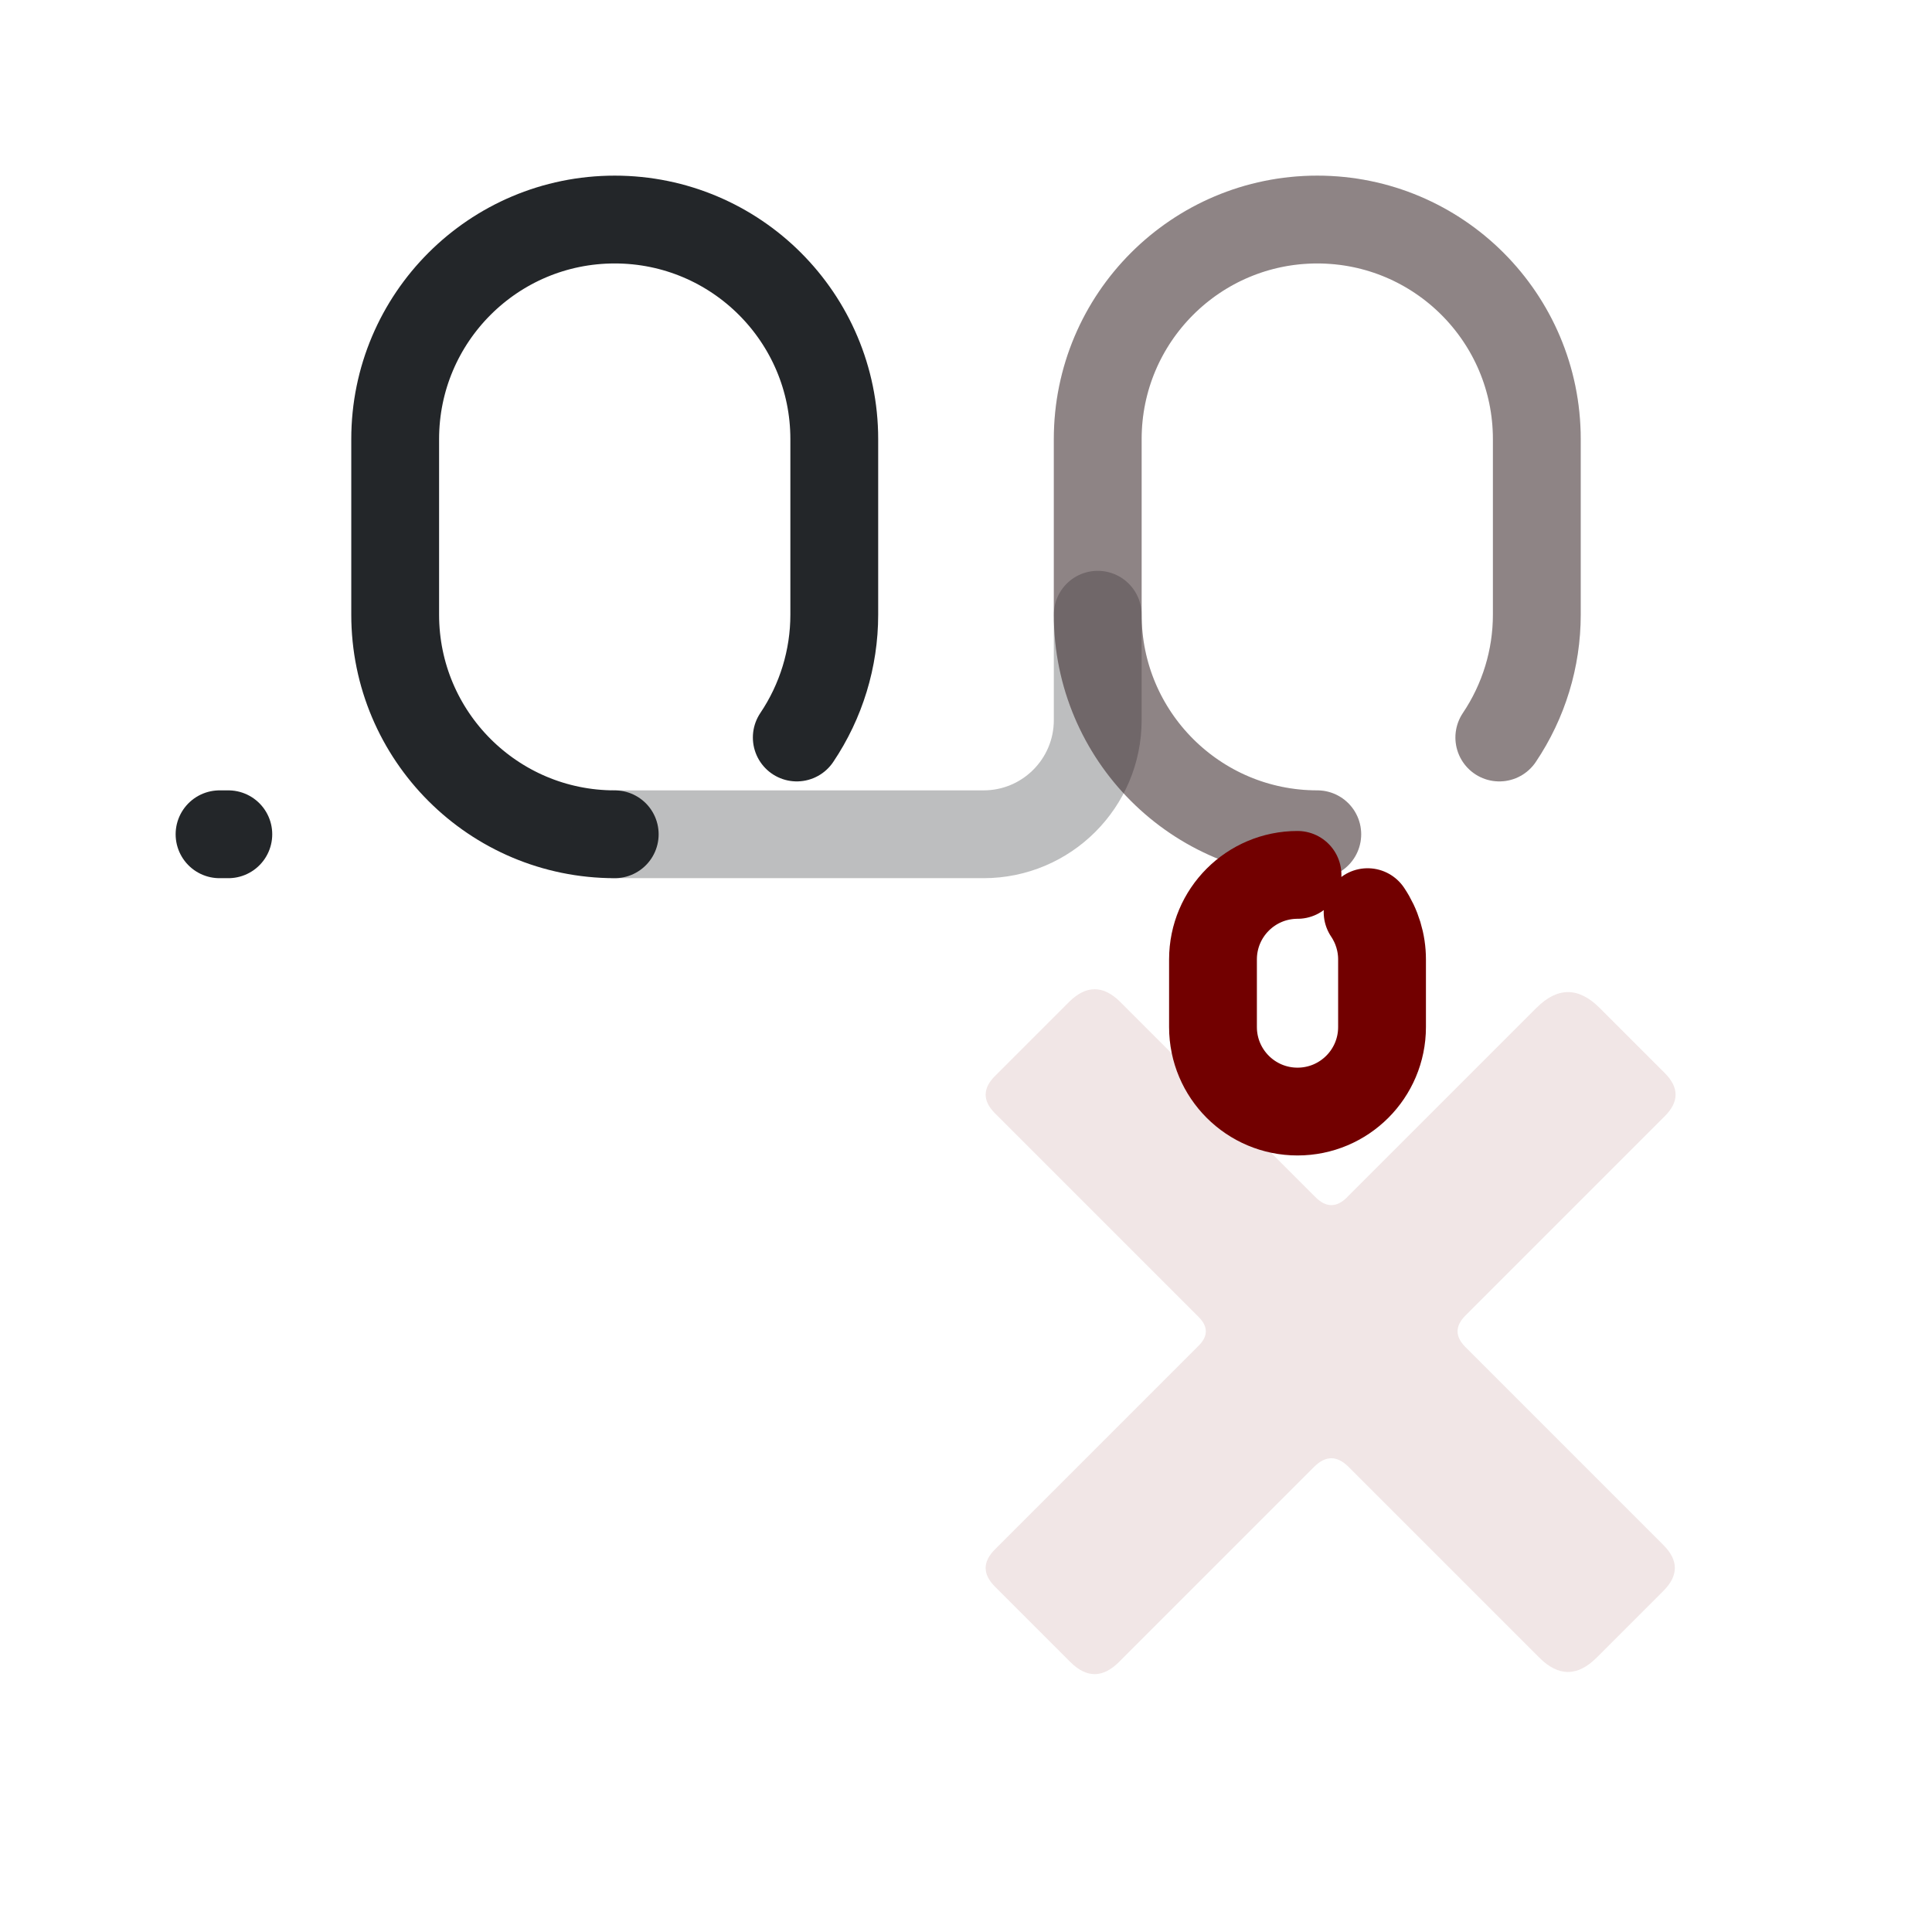
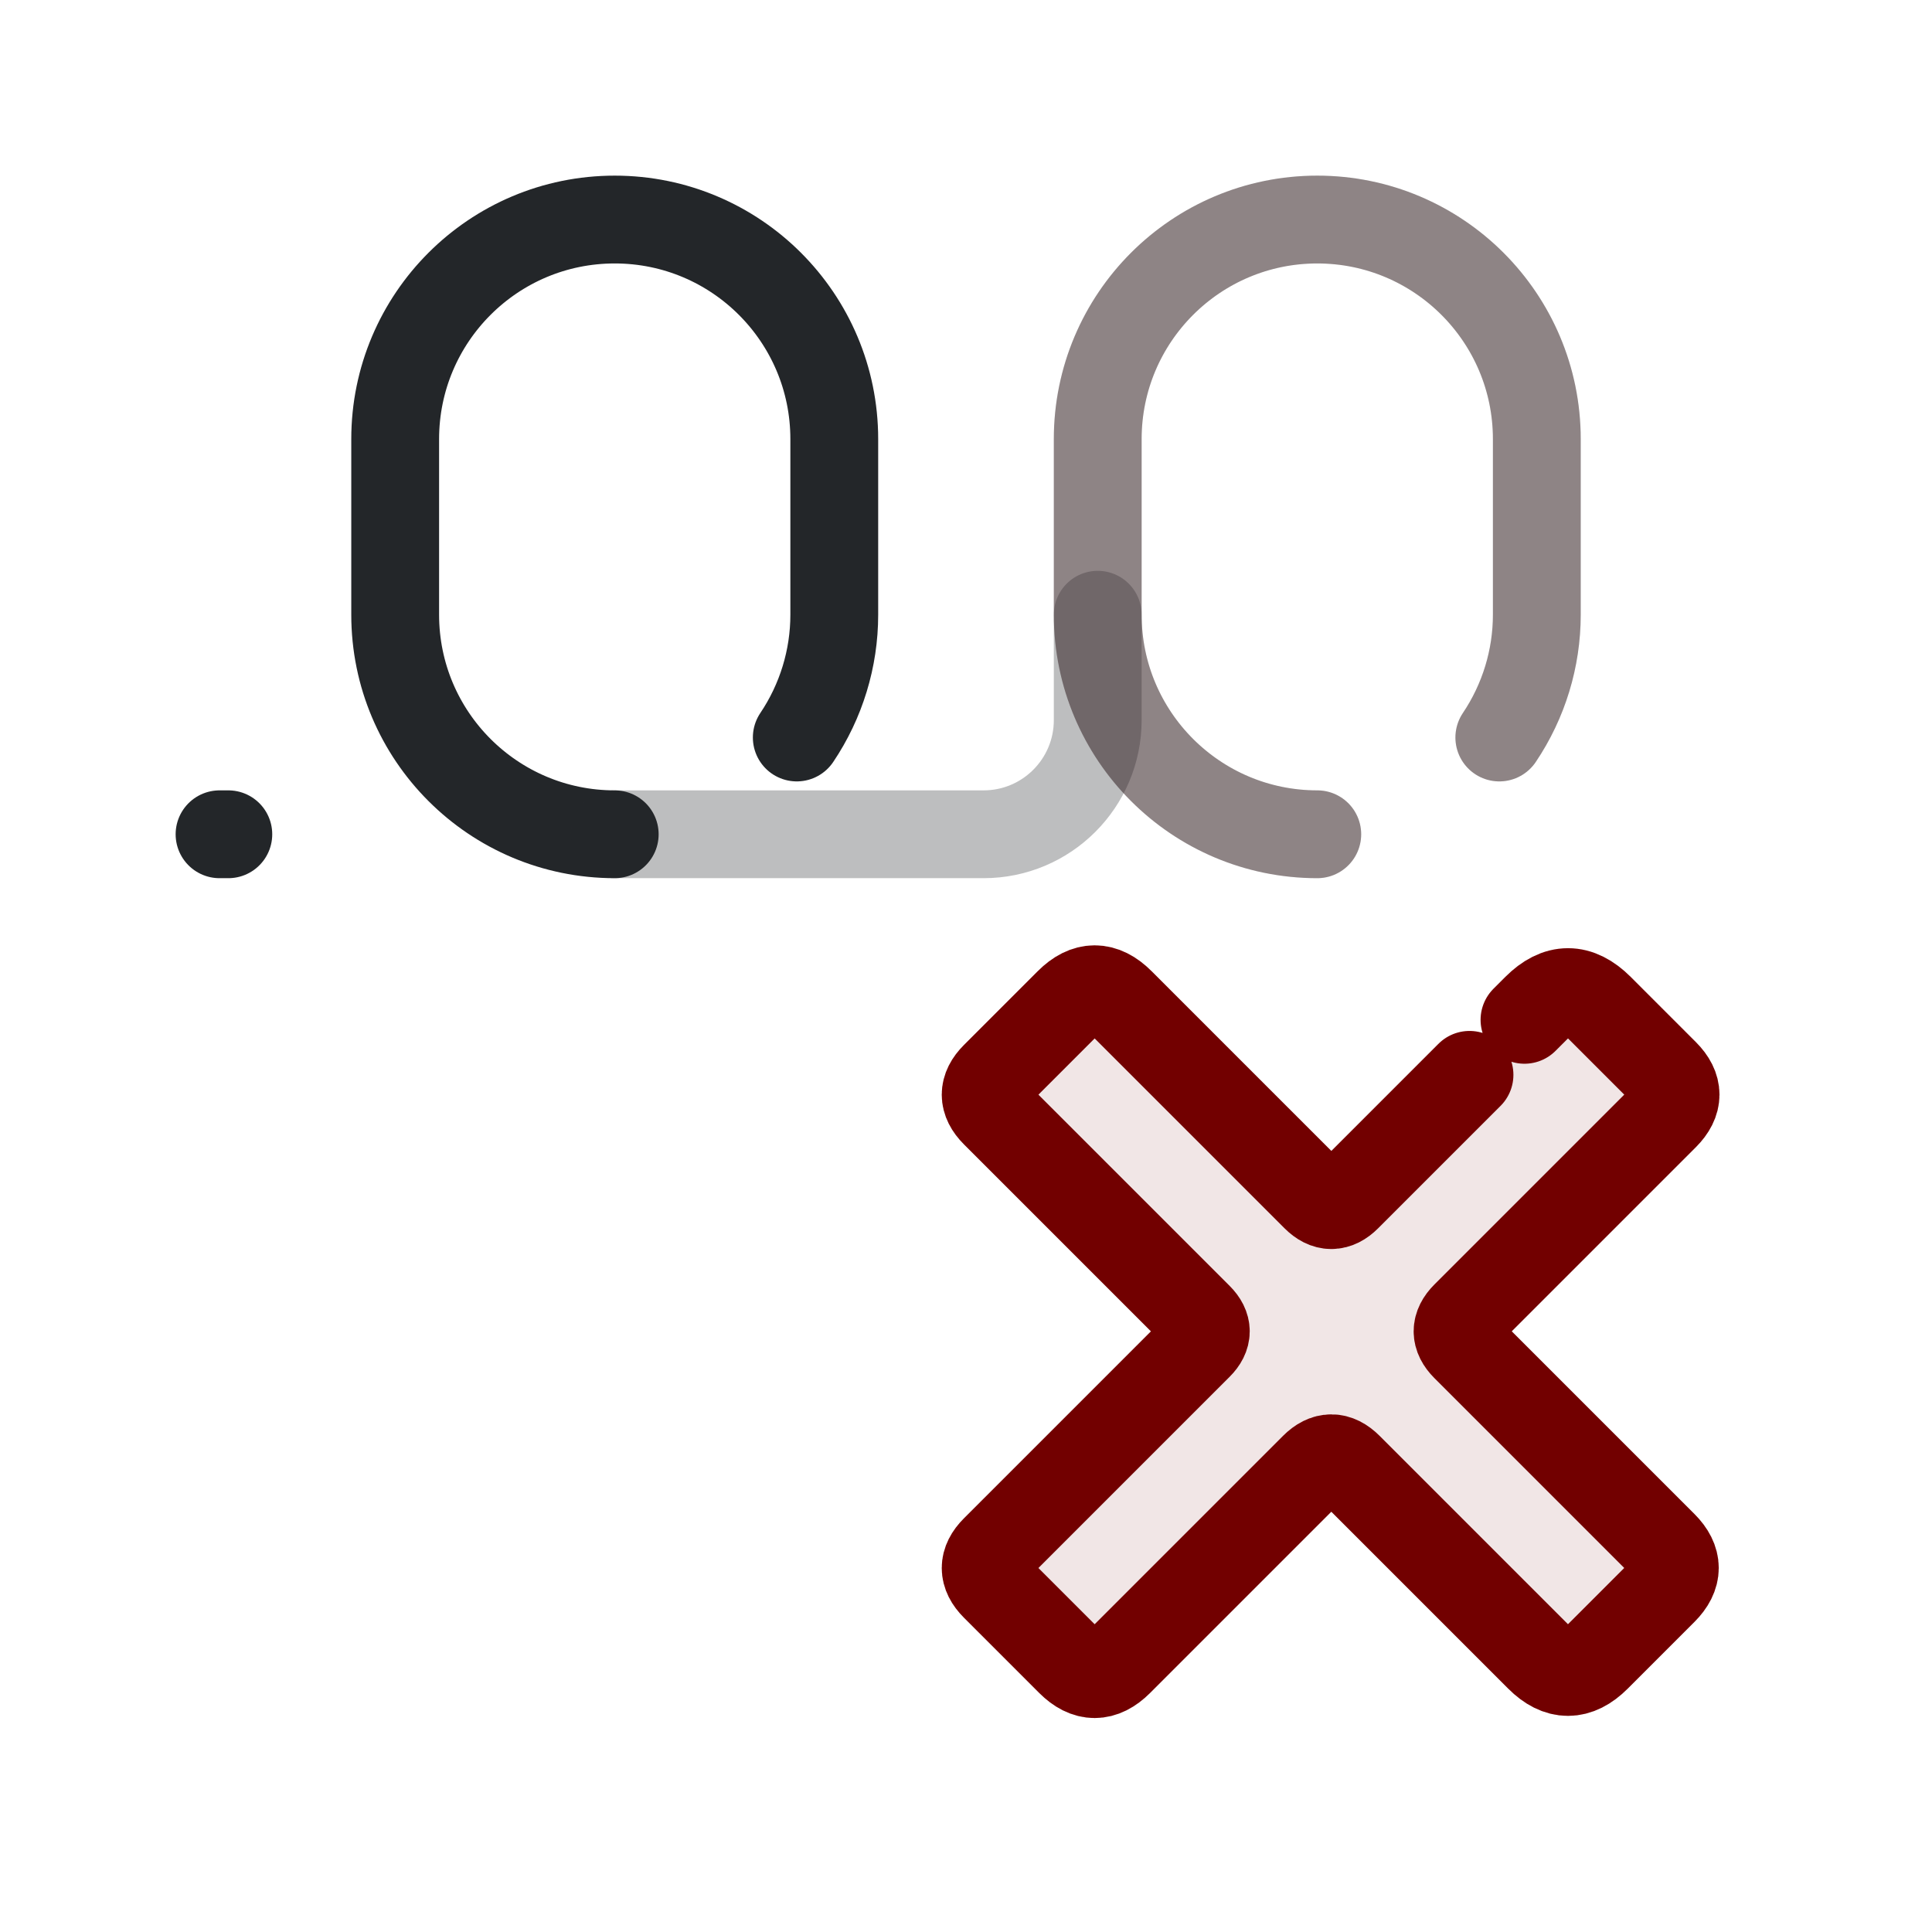
<svg xmlns="http://www.w3.org/2000/svg" width="22" height="22" viewBox="0 0 22 22" version="1.1" id="svg1">
  <defs id="defs1">
    <style id="current-color-scheme">.ColorScheme-Text {color:#232629;}</style>
  </defs>
  <path id="zero-0" d="M 9.073,3.602 C 9.351,4.015 9.5,4.502 9.5,5 V 7 A 2.5,2.5 135 0 1 7,9.5 2.5,2.5 45 0 1 4.5,7 V 5 A 2.5,2.5 135 0 1 7,2.5" class="ColorScheme-Text" fill="none" stroke="currentColor" stroke-width="1" stroke-linecap="round" opacity="1" transform="matrix(1 0 0 -1 0 12)" />
  <path id="connector-0" d="m 7,2.5 h 4.2 a 1.3,1.3 45 0 1 1.3,1.3 V 5" class="ColorScheme-Text" fill="none" stroke="currentColor" stroke-width="1" stroke-linecap="round" opacity="0.3" transform="matrix(1 0 0 -1 0 12)" />
  <path id="zero-1" d="M 17.073,3.602 C 17.351,4.015 17.5,4.502 17.5,5 V 7 A 2.5,2.5 135 0 1 15,9.5 2.5,2.5 45 0 1 12.5,7 V 5 A 2.5,2.5 135 0 1 15,2.5" class="ColorScheme-Text" fill="none" stroke="currentColor" stroke-width="1" stroke-linecap="round" opacity="0.5" transform="matrix(1 0 0 -1 0 12)" />
  <path class="ColorScheme-Text" d="M2.5 9.5h.1" fill="none" stroke="currentColor" stroke-width="1" stroke-linecap="round" id="path1" />
+   <path d="M 17.073,3.602 C 17.351,4.015 17.5,4.502 17.5,5 V 7 A 2.5,2.5 135 0 1 15,9.5 2.5,2.5 45 0 1 12.5,7 V 5 A 2.5,2.5 135 0 1 15,2.5" fill="none" stroke="#720000" opacity=".1" stroke-linecap="round" transform="matrix(1 0 0 -1 0 12)" />
  <g transform="translate(9 9) scale(.385)" id="g3">
    <path d="m16.467 12.033 5.6-5.6q.933-.933 1.867 0l1.93 1.93q.636.636 0 1.273l-5.897 5.897q-.467.467 0 .933l5.854 5.854q.679.679 0 1.358l-1.973 1.973q-.849.849-1.697 0l-5.642-5.642q-.509-.509-1.018 0l-5.77 5.77q-.721.721-1.442 0l-2.227-2.227q-.552-.552 0-1.103l6.024-6.024q.424-.424 0-.849l-6.024-6.024q-.552-.552 0-1.103l2.185-2.185q.764-.764 1.527 0l5.77 5.77q.467.467.933 0z" fill="#720000" opacity=".1" id="path2" />
-     <path d="M 17.073,3.602 C 17.351,4.015 17.5,4.502 17.5,5 V 7 A 2.5,2.5 135 0 1 15,9.5 2.5,2.5 45 0 1 12.5,7 V 5 A 2.5,2.5 135 0 1 15,2.5" fill="none" stroke="#720000" stroke-linecap="round" stroke-linejoin="round" stroke-width="2.597" id="path3" />
+     <path d="m21.713 6.787.354-.354q.933-.933 1.867 0l1.93 1.93q.636.636 0 1.273l-5.897 5.897q-.467.467 0 .933l5.854 5.854q.679.679 0 1.358l-1.973 1.973q-.849.849-1.697 0l-5.642-5.642q-.509-.509-1.018 0l-5.77 5.77q-.721.721-1.442 0l-2.227-2.227q-.552-.552 0-1.103l6.024-6.024q.424-.424 0-.849l-6.024-6.024q-.552-.552 0-1.103l2.185-2.185q.764-.764 1.527 0l5.77 5.77q.467.467.933 0l3.62-3.62" fill="none" stroke="#720000" stroke-linecap="round" stroke-linejoin="round" stroke-width="2.597" id="path3" />
  </g>
-   <path d="M 17.073,3.602 C 17.351,4.015 17.5,4.502 17.5,5 V 7 A 2.5,2.5 135 0 1 15,9.5 2.5,2.5 45 0 1 12.5,7 V 5 A 2.5,2.5 135 0 1 15,2.5 m 15,2.5 h 4.2 a 1.3,1.3 45 0 1 1.3,1.3 V 5" fill="none" stroke="#720000" opacity=".1" stroke-linecap="round" transform="matrix(1 0 0 -1 0 12)" />
</svg>
